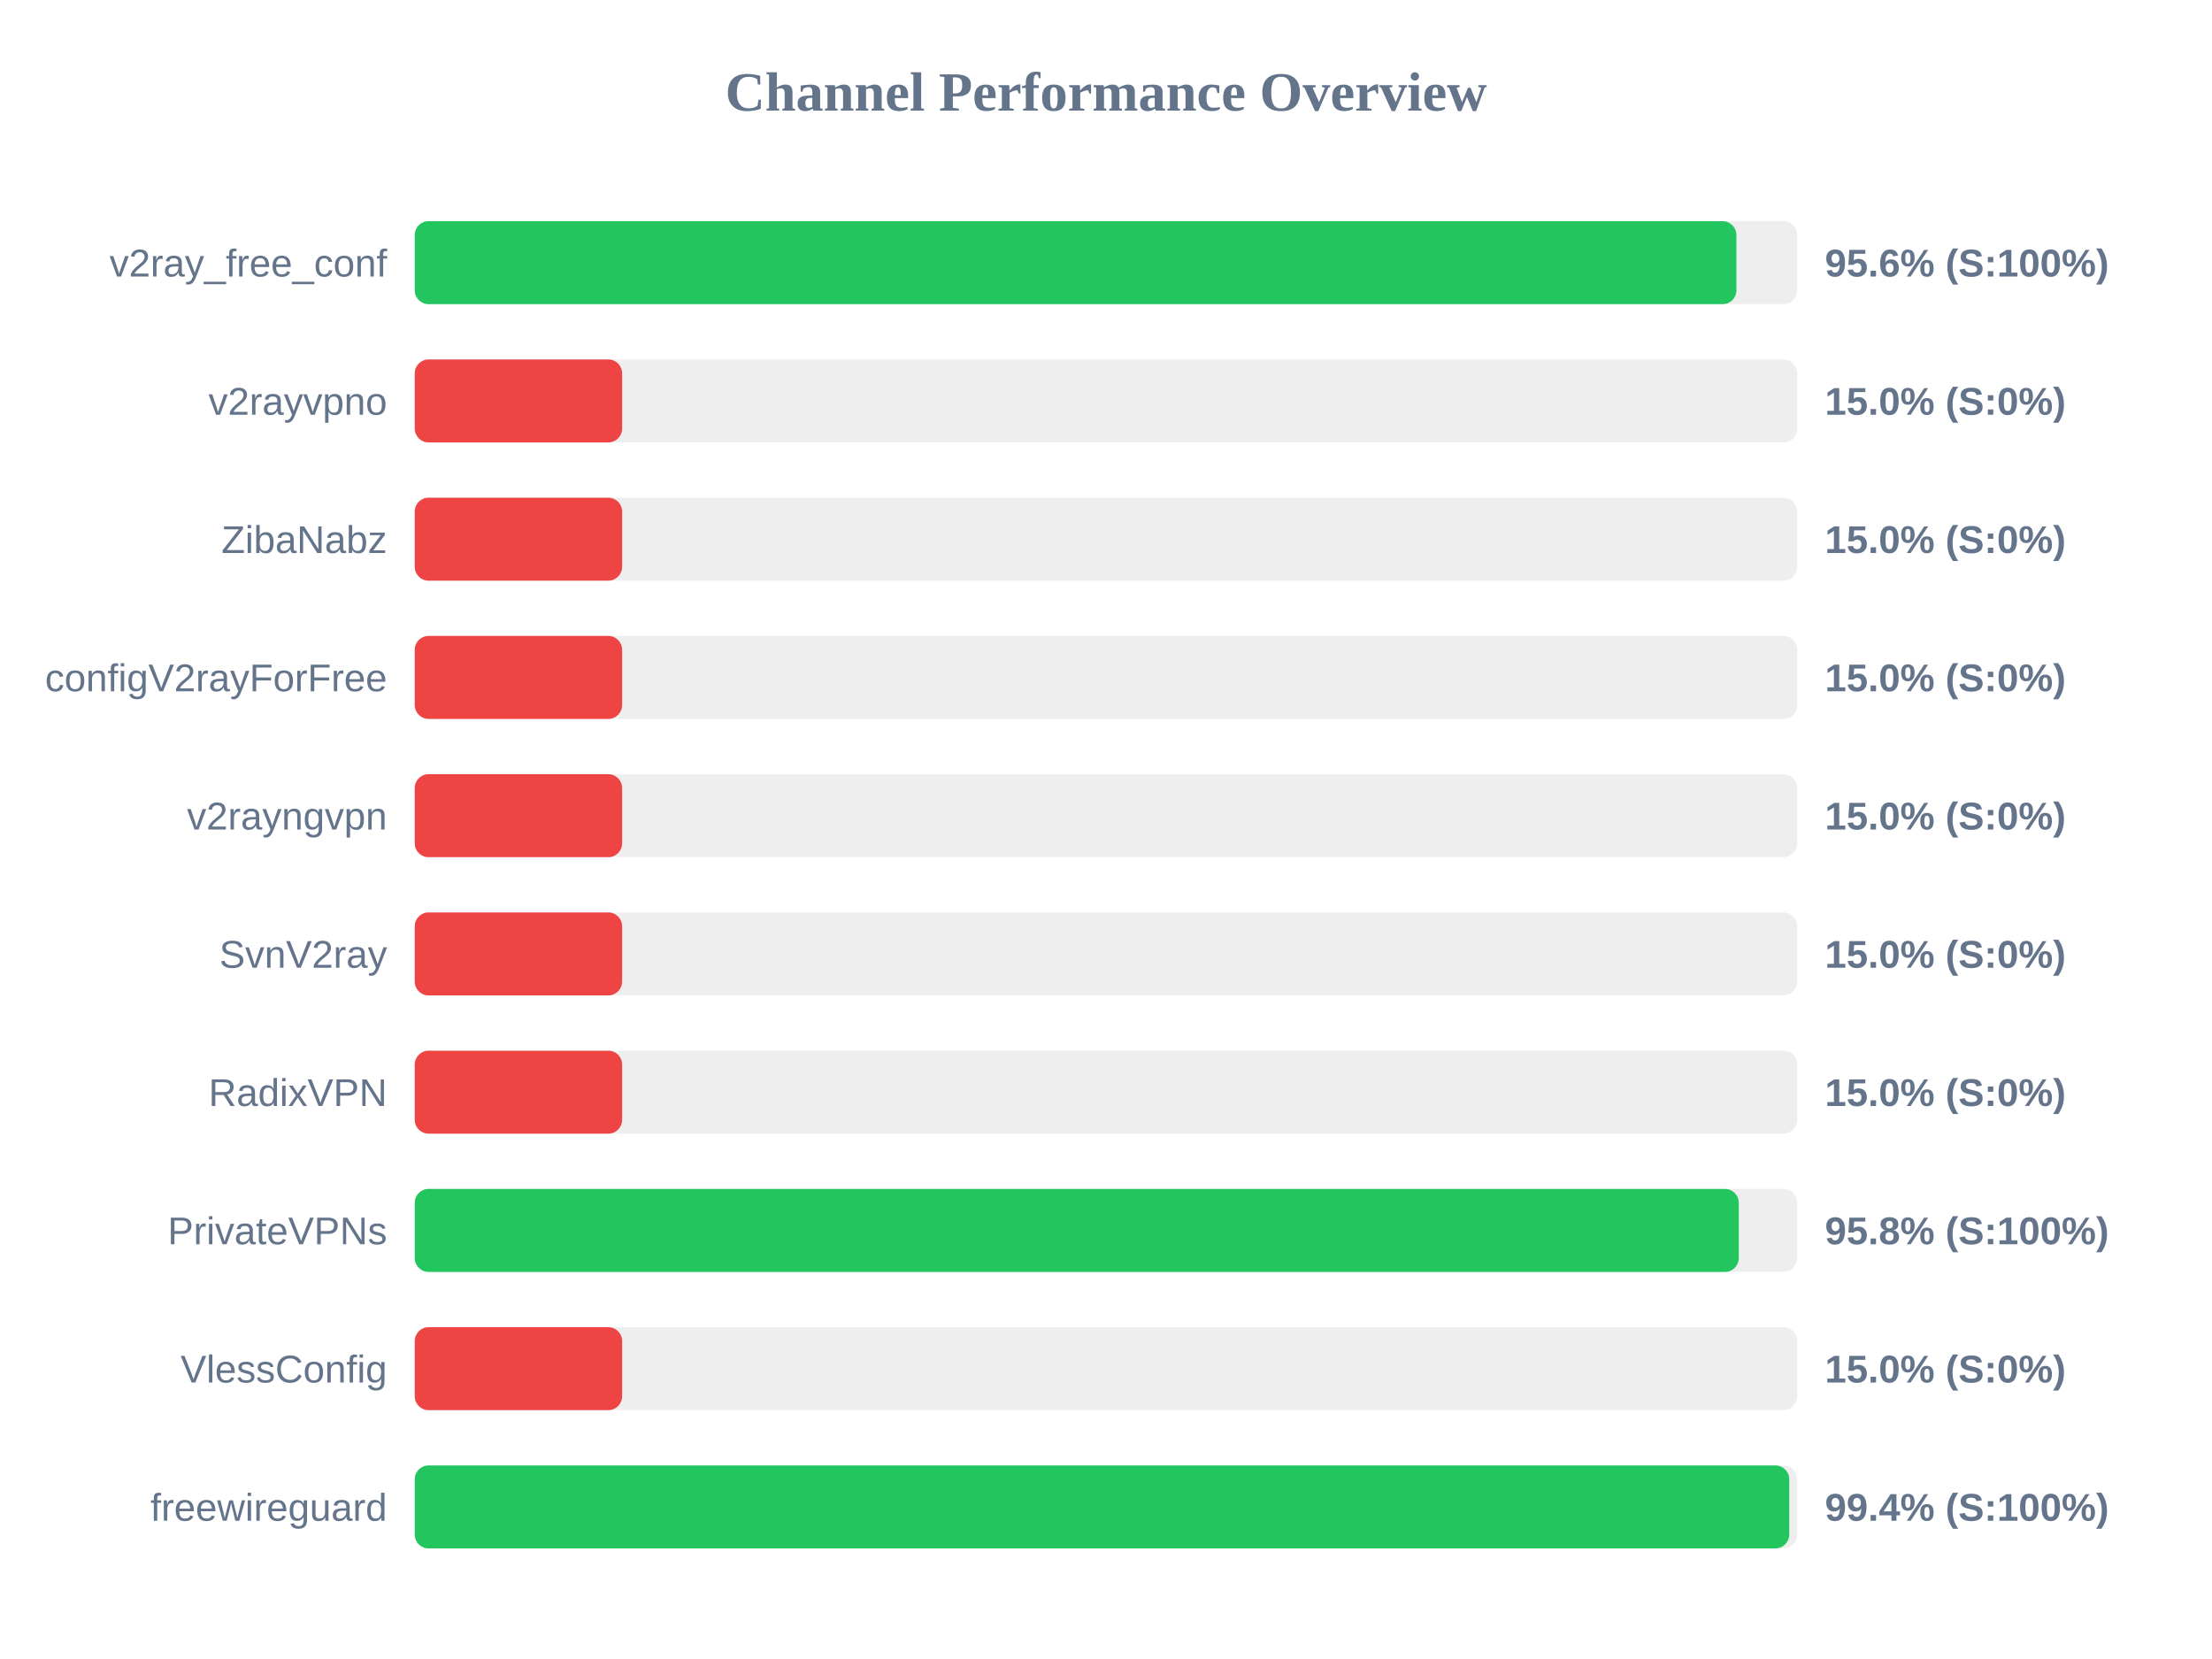
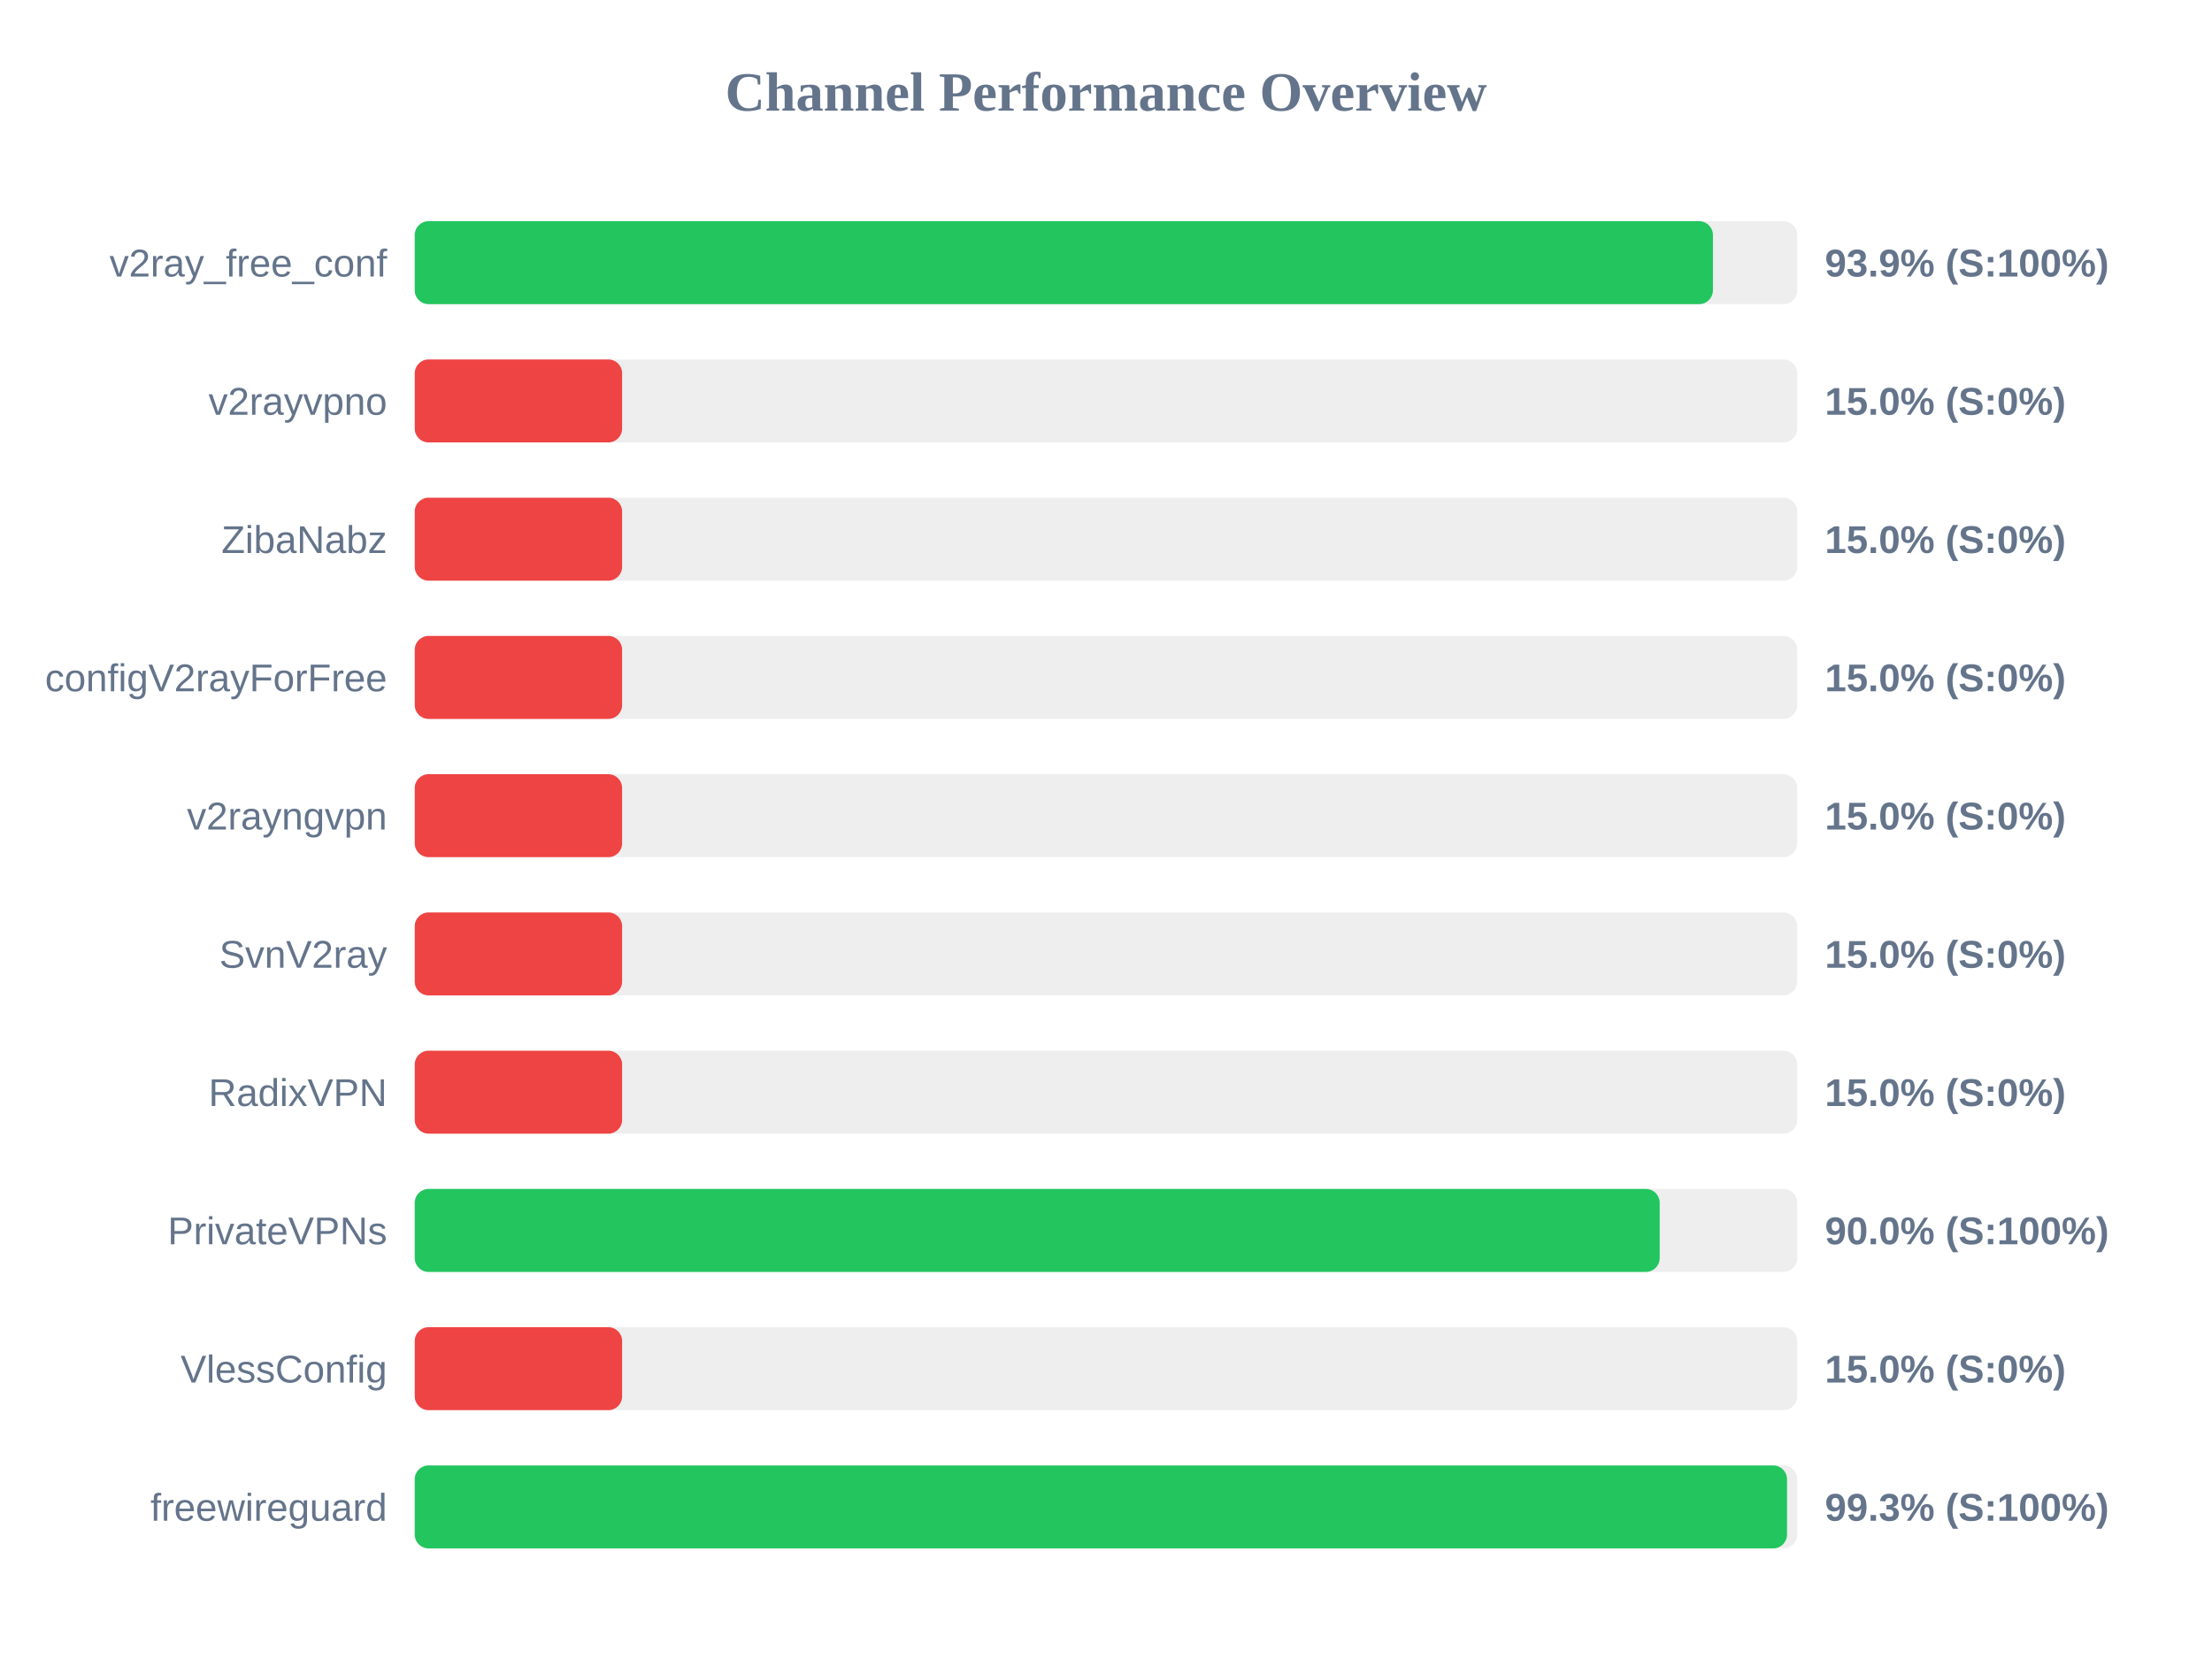
<svg xmlns="http://www.w3.org/2000/svg" width="800" height="600" version="1.1">
  <style>
        .row { font: 14px Arial; fill: #64748b; }
        .score { font: bold 14px Arial; fill: #64748b; }
    </style>
  <text x="400" y="40" text-anchor="middle" font-size="20px" font-weight="bold" fill="#64748b">Channel Performance Overview</text>
  <rect x="150" y="80" width="500" height="30" fill="#eee" rx="5" />
-   <rect x="150" y="80" width="478.0" height="30" fill="#22c55e" rx="5" />
+   <rect x="150" y="80" width="469.5" height="30" fill="#22c55e" rx="5" />
  <text x="140" y="100" text-anchor="end" class="row">v2ray_free_conf</text>
-   <text x="660" y="100" text-anchor="start" class="score">95.6% (S:100%)</text>
+   <text x="660" y="100" text-anchor="start" class="score">93.9% (S:100%)</text>
  <rect x="150" y="130" width="500" height="30" fill="#eee" rx="5" />
  <rect x="150" y="130" width="75.0" height="30" fill="#ef4444" rx="5" />
  <text x="140" y="150" text-anchor="end" class="row">v2rayvpno</text>
  <text x="660" y="150" text-anchor="start" class="score">15.0% (S:0%)</text>
  <rect x="150" y="180" width="500" height="30" fill="#eee" rx="5" />
  <rect x="150" y="180" width="75.0" height="30" fill="#ef4444" rx="5" />
  <text x="140" y="200" text-anchor="end" class="row">ZibaNabz</text>
  <text x="660" y="200" text-anchor="start" class="score">15.0% (S:0%)</text>
  <rect x="150" y="230" width="500" height="30" fill="#eee" rx="5" />
  <rect x="150" y="230" width="75.0" height="30" fill="#ef4444" rx="5" />
  <text x="140" y="250" text-anchor="end" class="row">configV2rayForFree</text>
  <text x="660" y="250" text-anchor="start" class="score">15.0% (S:0%)</text>
  <rect x="150" y="280" width="500" height="30" fill="#eee" rx="5" />
  <rect x="150" y="280" width="75.0" height="30" fill="#ef4444" rx="5" />
  <text x="140" y="300" text-anchor="end" class="row">v2rayngvpn</text>
  <text x="660" y="300" text-anchor="start" class="score">15.0% (S:0%)</text>
  <rect x="150" y="330" width="500" height="30" fill="#eee" rx="5" />
  <rect x="150" y="330" width="75.0" height="30" fill="#ef4444" rx="5" />
  <text x="140" y="350" text-anchor="end" class="row">SvnV2ray</text>
  <text x="660" y="350" text-anchor="start" class="score">15.0% (S:0%)</text>
  <rect x="150" y="380" width="500" height="30" fill="#eee" rx="5" />
  <rect x="150" y="380" width="75.0" height="30" fill="#ef4444" rx="5" />
  <text x="140" y="400" text-anchor="end" class="row">RadixVPN</text>
  <text x="660" y="400" text-anchor="start" class="score">15.0% (S:0%)</text>
  <rect x="150" y="430" width="500" height="30" fill="#eee" rx="5" />
-   <rect x="150" y="430" width="478.85" height="30" fill="#22c55e" rx="5" />
+   <rect x="150" y="430" width="450.25" height="30" fill="#22c55e" rx="5" />
  <text x="140" y="450" text-anchor="end" class="row">PrivateVPNs</text>
-   <text x="660" y="450" text-anchor="start" class="score">95.8% (S:100%)</text>
+   <text x="660" y="450" text-anchor="start" class="score">90.0% (S:100%)</text>
  <rect x="150" y="480" width="500" height="30" fill="#eee" rx="5" />
  <rect x="150" y="480" width="75.0" height="30" fill="#ef4444" rx="5" />
  <text x="140" y="500" text-anchor="end" class="row">VlessConfig</text>
  <text x="660" y="500" text-anchor="start" class="score">15.0% (S:0%)</text>
  <rect x="150" y="530" width="500" height="30" fill="#eee" rx="5" />
-   <rect x="150" y="530" width="497.1" height="30" fill="#22c55e" rx="5" />
+   <rect x="150" y="530" width="496.3" height="30" fill="#22c55e" rx="5" />
  <text x="140" y="550" text-anchor="end" class="row">freewireguard</text>
-   <text x="660" y="550" text-anchor="start" class="score">99.4% (S:100%)</text>
+   <text x="660" y="550" text-anchor="start" class="score">99.3% (S:100%)</text>
</svg>
